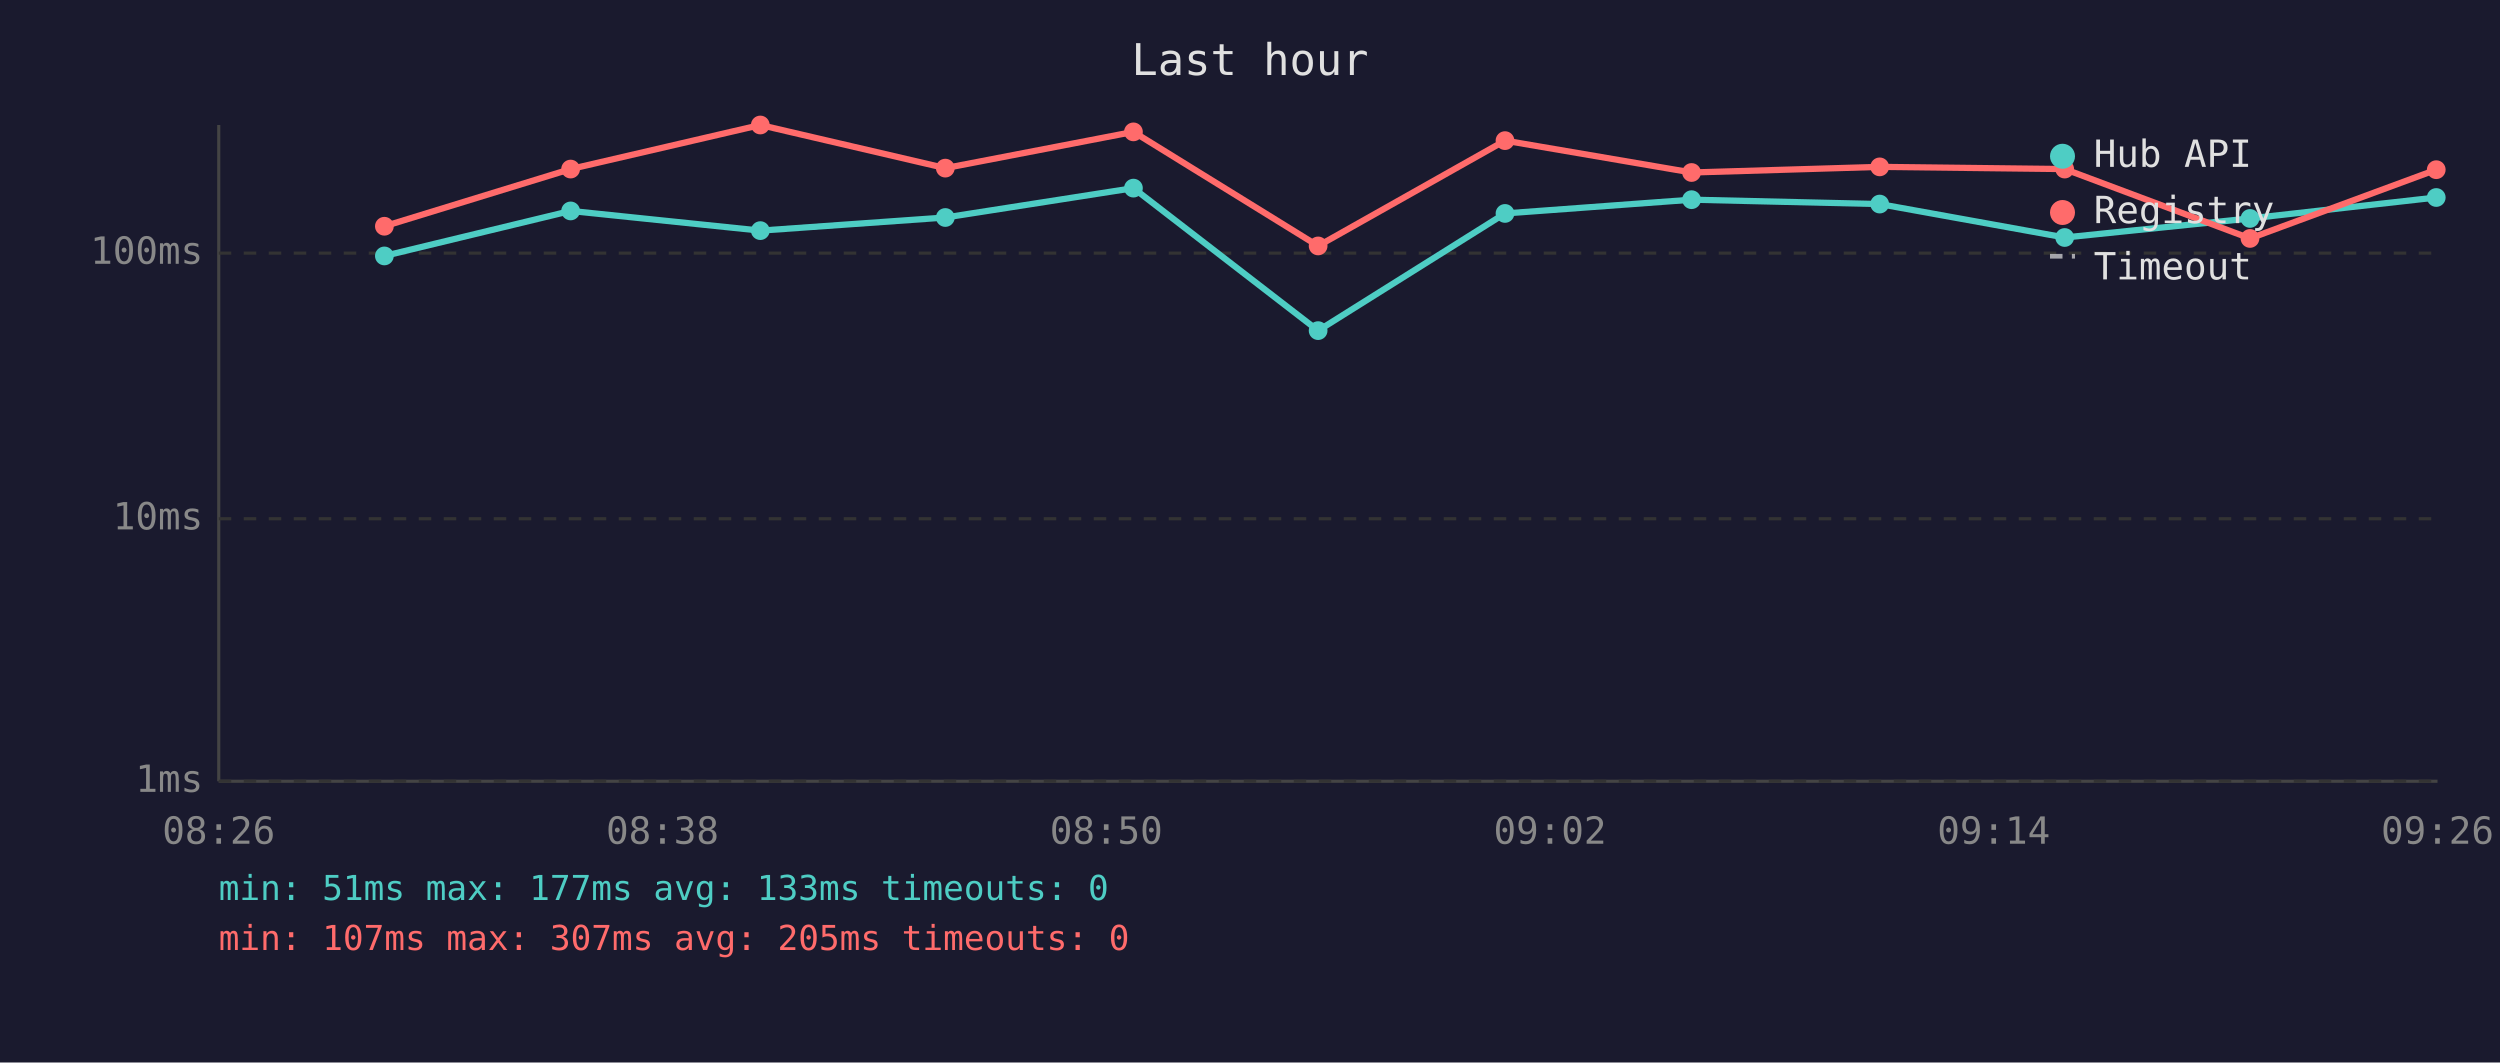
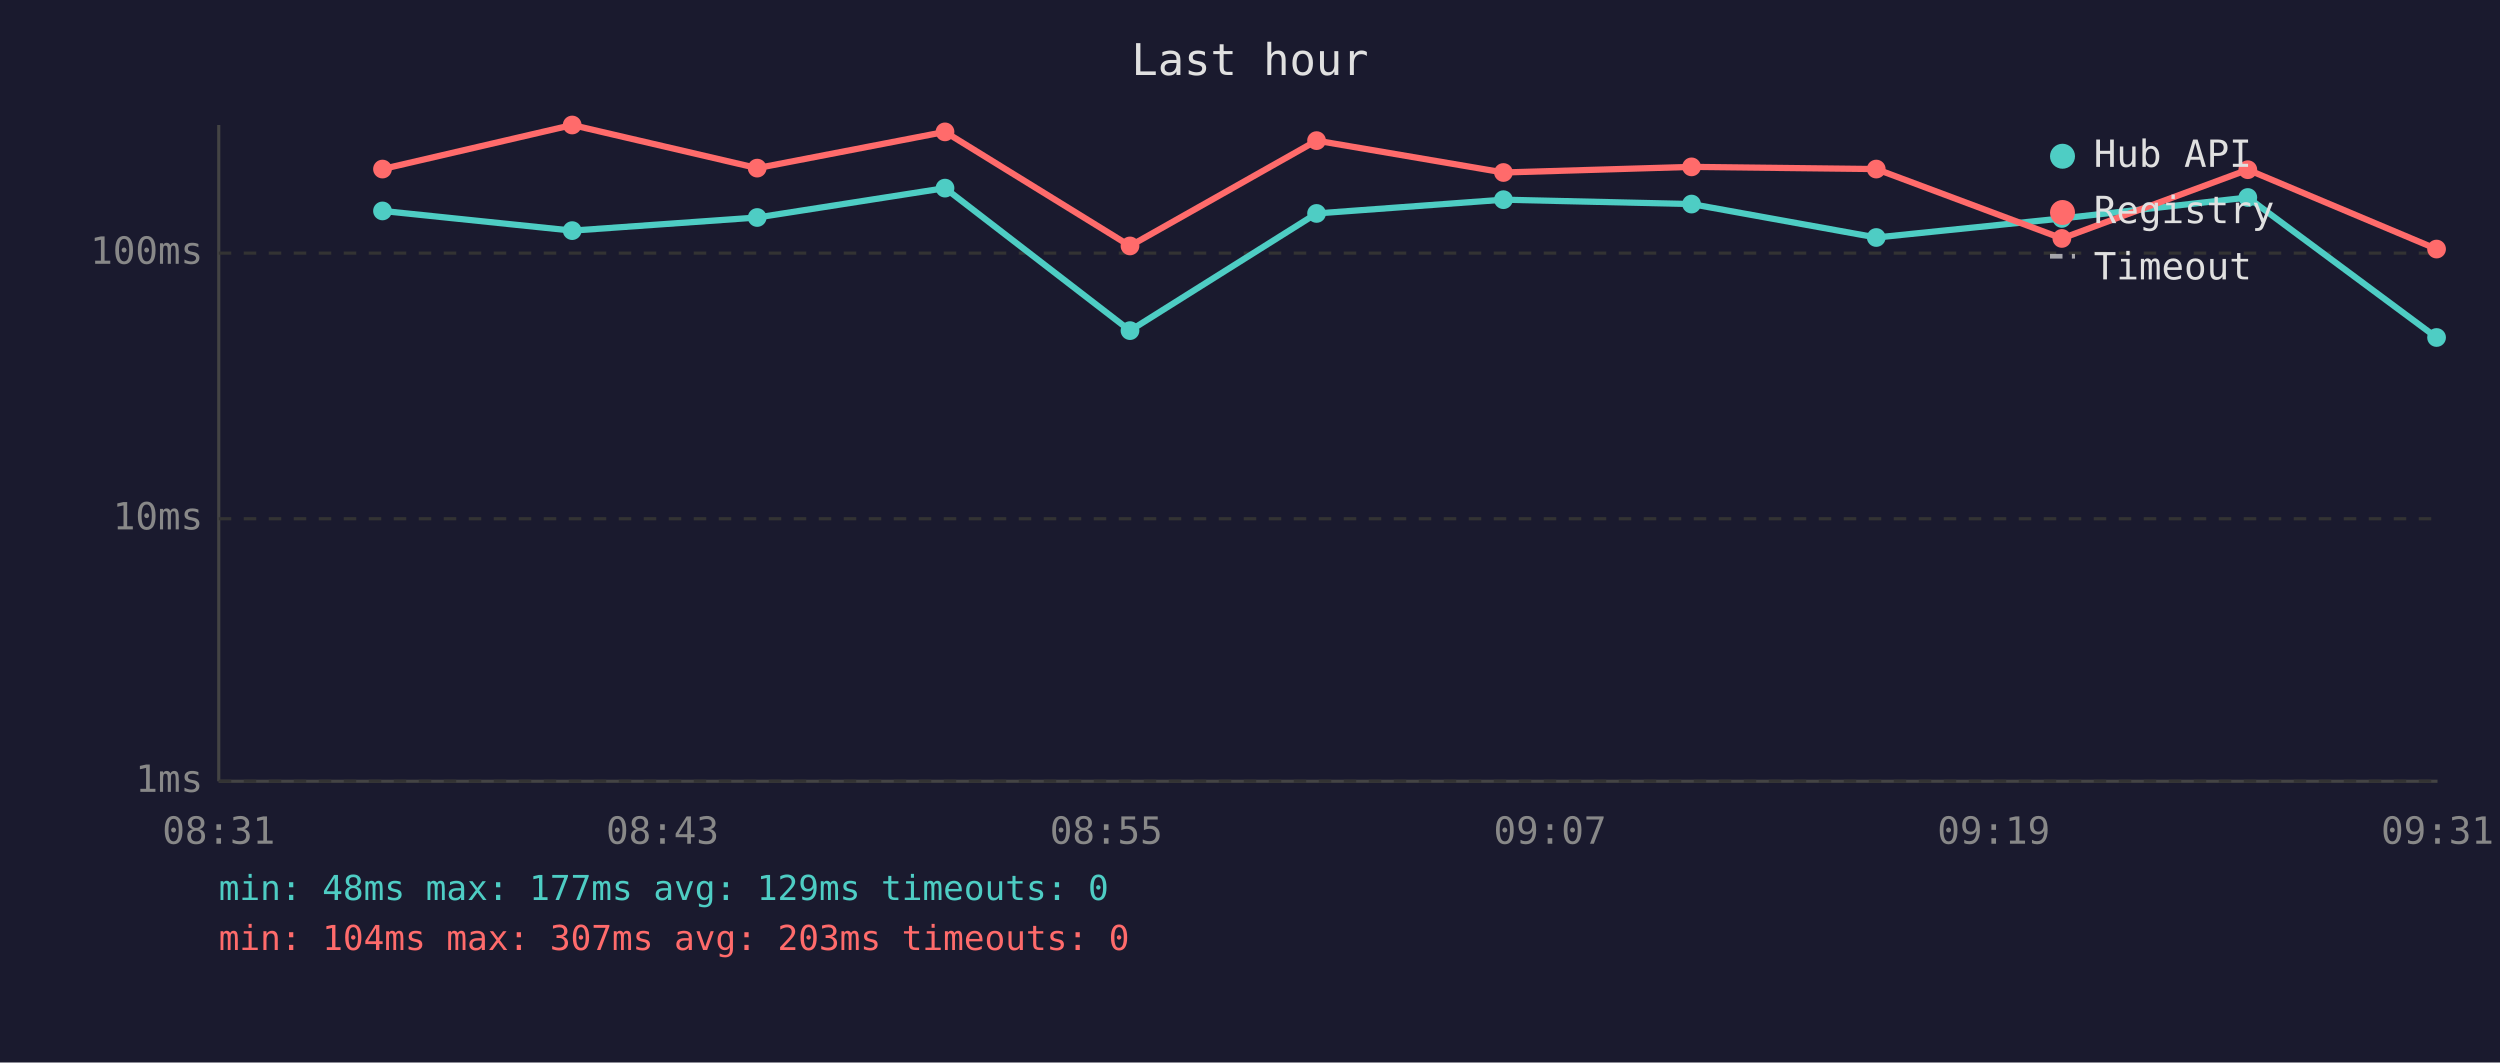
<svg xmlns="http://www.w3.org/2000/svg" viewBox="0 0 800 340" font-family="monospace" font-size="12">
  <rect width="800" height="340" fill="#1a1a2e" />
  <text x="400" y="24" fill="#e0e0e0" font-size="14" text-anchor="middle">Last hour</text>
  <line x1="70" y1="40" x2="70" y2="250" stroke="#444" stroke-width="1" />
  <line x1="70" y1="250" x2="780" y2="250" stroke="#444" stroke-width="1" />
  <line x1="70" y1="250" x2="780" y2="250" stroke="#333" stroke-width="1" stroke-dasharray="4" />
  <text x="65" y="250" fill="#888" text-anchor="end" dominant-baseline="middle">1ms</text>
  <line x1="70" y1="166" x2="780" y2="166" stroke="#333" stroke-width="1" stroke-dasharray="4" />
  <text x="65" y="166" fill="#888" text-anchor="end" dominant-baseline="middle">10ms</text>
  <line x1="70" y1="81" x2="780" y2="81" stroke="#333" stroke-width="1" stroke-dasharray="4" />
  <text x="65" y="81" fill="#888" text-anchor="end" dominant-baseline="middle">100ms</text>
-   <text x="70" y="270" fill="#888" text-anchor="middle">08:26</text>
-   <text x="212" y="270" fill="#888" text-anchor="middle">08:38</text>
-   <text x="354" y="270" fill="#888" text-anchor="middle">08:50</text>
-   <text x="496" y="270" fill="#888" text-anchor="middle">09:02</text>
-   <text x="638" y="270" fill="#888" text-anchor="middle">09:14</text>
-   <text x="780" y="270" fill="#888" text-anchor="middle">09:26</text>
-   <polyline points="123.0,81.9 182.6,67.5 243.3,73.8 302.5,69.6 362.7,60.2 421.8,105.8 481.6,68.3 541.3,63.9 601.5,65.3 660.7,76.0 720.0,69.9 779.6,63.2" fill="none" stroke="#4ecdc4" stroke-width="2" opacity="1" />
-   <circle cx="123.0" cy="81.9" r="3" fill="#4ecdc4" />
-   <circle cx="182.6" cy="67.5" r="3" fill="#4ecdc4" />
-   <circle cx="243.3" cy="73.8" r="3" fill="#4ecdc4" />
-   <circle cx="302.5" cy="69.6" r="3" fill="#4ecdc4" />
-   <circle cx="362.7" cy="60.2" r="3" fill="#4ecdc4" />
-   <circle cx="421.8" cy="105.8" r="3" fill="#4ecdc4" />
-   <circle cx="481.6" cy="68.3" r="3" fill="#4ecdc4" />
-   <circle cx="541.3" cy="63.9" r="3" fill="#4ecdc4" />
-   <circle cx="601.5" cy="65.3" r="3" fill="#4ecdc4" />
-   <circle cx="660.7" cy="76.0" r="3" fill="#4ecdc4" />
-   <circle cx="720.0" cy="69.9" r="3" fill="#4ecdc4" />
-   <circle cx="779.6" cy="63.2" r="3" fill="#4ecdc4" />
-   <polyline points="123.0,72.4 182.6,54.1 243.3,40.0 302.5,53.8 362.7,42.2 421.8,78.7 481.6,45.0 541.3,55.2 601.5,53.4 660.7,54.1 720.0,76.3 779.6,54.3" fill="none" stroke="#ff6b6b" stroke-width="2" opacity="1" />
-   <circle cx="123.0" cy="72.4" r="3" fill="#ff6b6b" />
-   <circle cx="182.6" cy="54.1" r="3" fill="#ff6b6b" />
-   <circle cx="243.3" cy="40.0" r="3" fill="#ff6b6b" />
-   <circle cx="302.5" cy="53.8" r="3" fill="#ff6b6b" />
-   <circle cx="362.7" cy="42.2" r="3" fill="#ff6b6b" />
-   <circle cx="421.8" cy="78.7" r="3" fill="#ff6b6b" />
-   <circle cx="481.6" cy="45.0" r="3" fill="#ff6b6b" />
-   <circle cx="541.3" cy="55.2" r="3" fill="#ff6b6b" />
-   <circle cx="601.5" cy="53.4" r="3" fill="#ff6b6b" />
-   <circle cx="660.7" cy="54.1" r="3" fill="#ff6b6b" />
-   <circle cx="720.0" cy="76.3" r="3" fill="#ff6b6b" />
-   <circle cx="779.6" cy="54.3" r="3" fill="#ff6b6b" />
+   <text x="70" y="270" fill="#888" text-anchor="middle">08:31</text>
+   <text x="212" y="270" fill="#888" text-anchor="middle">08:43</text>
+   <text x="354" y="270" fill="#888" text-anchor="middle">08:55</text>
+   <text x="496" y="270" fill="#888" text-anchor="middle">09:07</text>
+   <text x="638" y="270" fill="#888" text-anchor="middle">09:19</text>
+   <text x="780" y="270" fill="#888" text-anchor="middle">09:31</text>
+   <polyline points="122.4,67.5 183.1,73.8 242.3,69.6 302.4,60.2 361.6,105.8 421.3,68.3 481.1,63.9 541.3,65.3 600.4,76.0 659.8,69.9 719.3,63.2 779.7,108.0" fill="none" stroke="#4ecdc4" stroke-width="2" opacity="1" />
+   <circle cx="122.4" cy="67.5" r="3" fill="#4ecdc4" />
+   <circle cx="183.1" cy="73.8" r="3" fill="#4ecdc4" />
+   <circle cx="242.3" cy="69.6" r="3" fill="#4ecdc4" />
+   <circle cx="302.4" cy="60.2" r="3" fill="#4ecdc4" />
+   <circle cx="361.6" cy="105.8" r="3" fill="#4ecdc4" />
+   <circle cx="421.3" cy="68.3" r="3" fill="#4ecdc4" />
+   <circle cx="481.1" cy="63.9" r="3" fill="#4ecdc4" />
+   <circle cx="541.3" cy="65.3" r="3" fill="#4ecdc4" />
+   <circle cx="600.4" cy="76.0" r="3" fill="#4ecdc4" />
+   <circle cx="659.8" cy="69.9" r="3" fill="#4ecdc4" />
+   <circle cx="719.3" cy="63.2" r="3" fill="#4ecdc4" />
+   <circle cx="779.7" cy="108.0" r="3" fill="#4ecdc4" />
+   <polyline points="122.4,54.1 183.1,40.0 242.3,53.8 302.4,42.2 361.6,78.7 421.3,45.0 481.1,55.2 541.3,53.4 600.4,54.1 659.8,76.3 719.3,54.3 779.7,79.7" fill="none" stroke="#ff6b6b" stroke-width="2" opacity="1" />
+   <circle cx="122.4" cy="54.1" r="3" fill="#ff6b6b" />
+   <circle cx="183.1" cy="40.0" r="3" fill="#ff6b6b" />
+   <circle cx="242.3" cy="53.8" r="3" fill="#ff6b6b" />
+   <circle cx="302.4" cy="42.2" r="3" fill="#ff6b6b" />
+   <circle cx="361.6" cy="78.7" r="3" fill="#ff6b6b" />
+   <circle cx="421.3" cy="45.0" r="3" fill="#ff6b6b" />
+   <circle cx="481.1" cy="55.2" r="3" fill="#ff6b6b" />
+   <circle cx="541.3" cy="53.4" r="3" fill="#ff6b6b" />
+   <circle cx="600.4" cy="54.1" r="3" fill="#ff6b6b" />
+   <circle cx="659.8" cy="76.3" r="3" fill="#ff6b6b" />
+   <circle cx="719.3" cy="54.3" r="3" fill="#ff6b6b" />
+   <circle cx="779.7" cy="79.7" r="3" fill="#ff6b6b" />
  <circle cx="660" cy="50" r="4" fill="#4ecdc4" />
  <text x="670" y="50" fill="#e0e0e0" dominant-baseline="middle">Hub API</text>
  <circle cx="660" cy="68" r="4" fill="#ff6b6b" />
  <text x="670" y="68" fill="#e0e0e0" dominant-baseline="middle">Registry</text>
  <line x1="656" y1="82" x2="664" y2="82" stroke="#e0e0e0" stroke-width="1.5" stroke-dasharray="4,3" opacity="0.7" />
  <text x="670" y="86" fill="#e0e0e0" dominant-baseline="middle">Timeout</text>
-   <text x="70" y="288" fill="#4ecdc4" font-size="11">min: 51ms  max: 177ms  avg: 133ms  timeouts: 0</text>
-   <text x="70" y="304" fill="#ff6b6b" font-size="11">min: 107ms  max: 307ms  avg: 205ms  timeouts: 0</text>
+   <text x="70" y="288" fill="#4ecdc4" font-size="11">min: 48ms  max: 177ms  avg: 129ms  timeouts: 0</text>
+   <text x="70" y="304" fill="#ff6b6b" font-size="11">min: 104ms  max: 307ms  avg: 203ms  timeouts: 0</text>
</svg>
